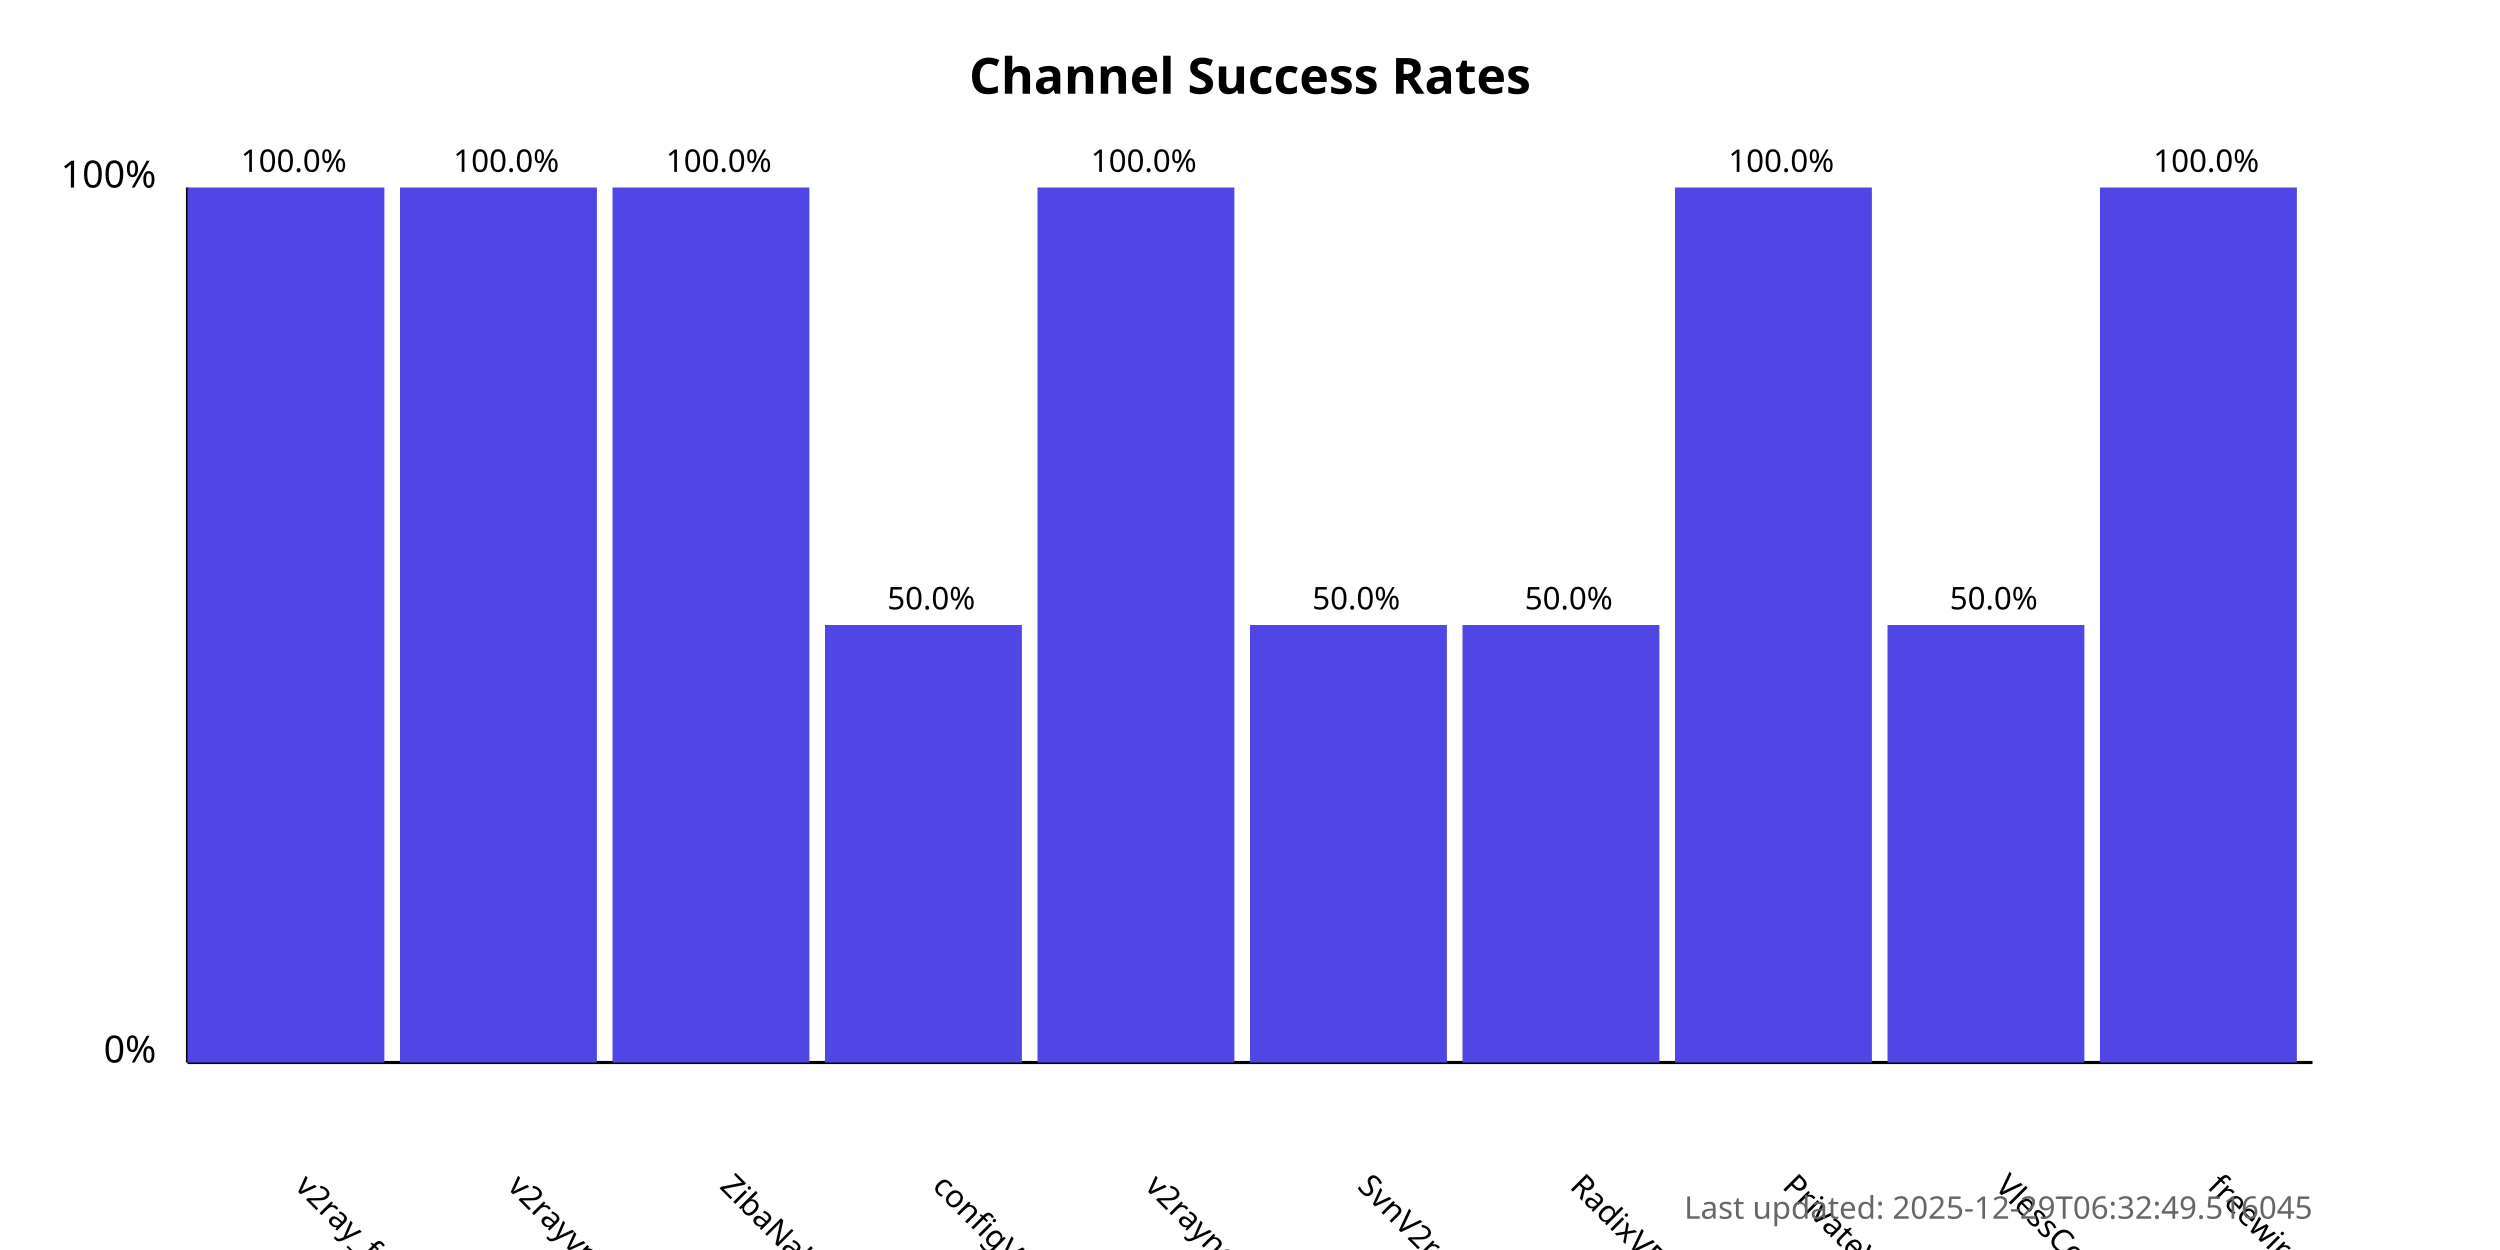
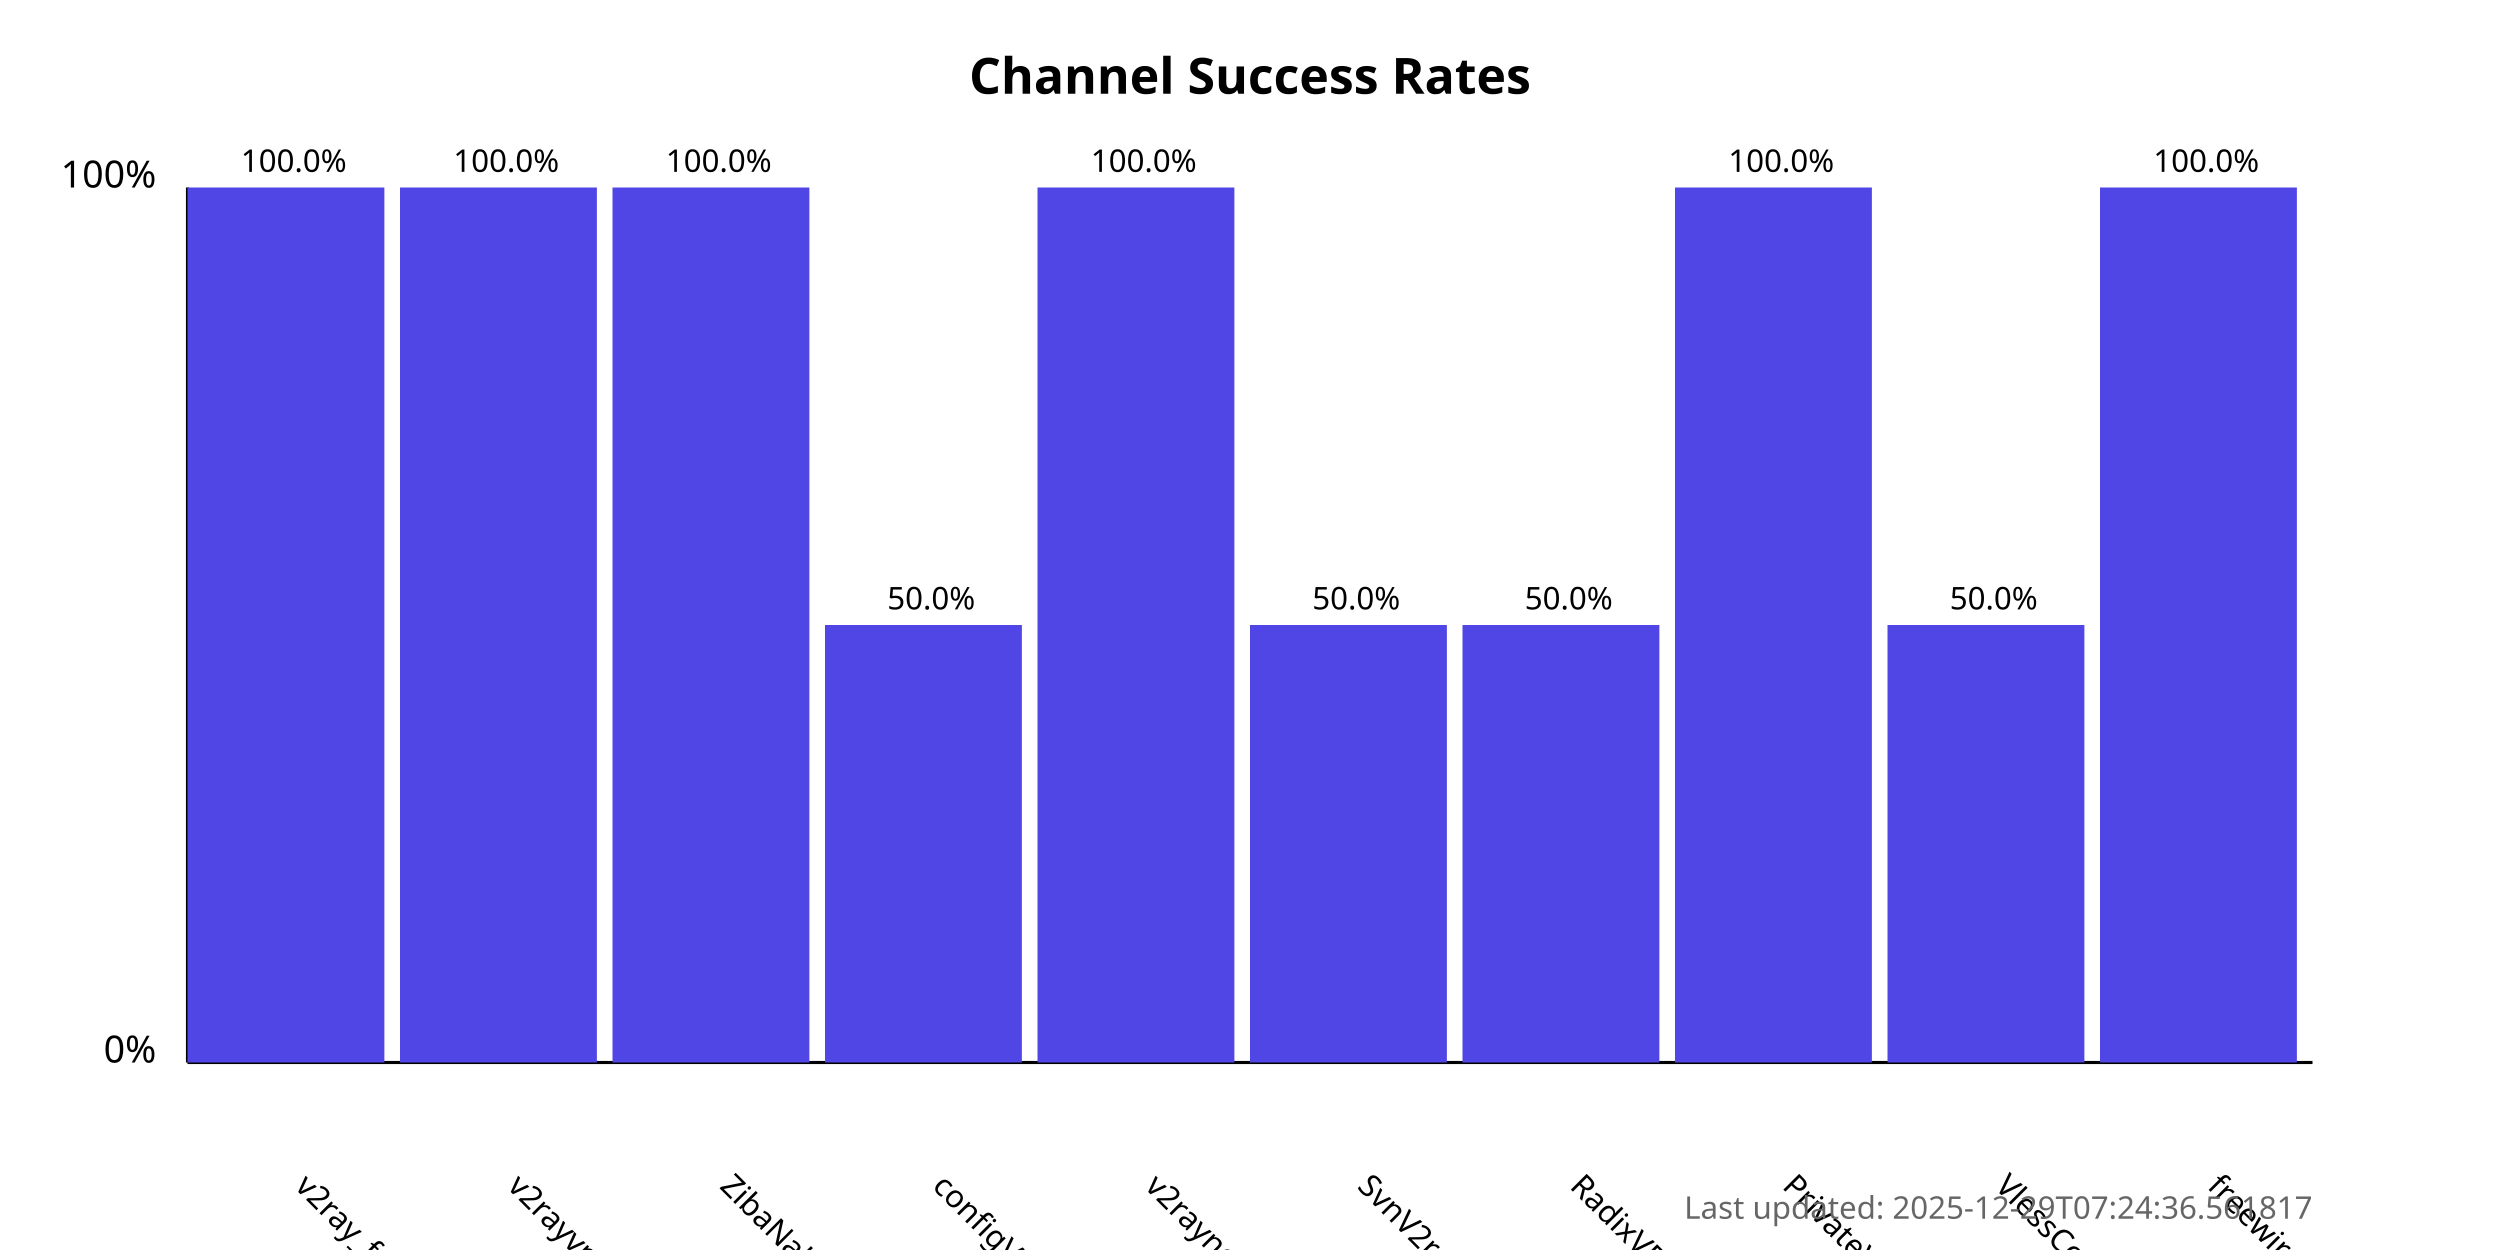
<svg xmlns="http://www.w3.org/2000/svg" width="800" height="400">
  <style>
            .chart-title { font: bold 16px sans-serif; }
            .axis-label { font: 12px sans-serif; }
            .tick-label { font: 10px sans-serif; }
            .bar { fill: #4f46e5; }
            .bar:hover { fill: #6366f1; }
            .timestamp { font: 10px sans-serif; fill: #666; }
        </style>
  <text x="400.0" y="30" text-anchor="middle" class="chart-title">
            Channel Success Rates
        </text>
  <line x1="60" y1="340" x2="60" y2="60" stroke="black" stroke-width="1" />
  <line x1="60" y1="340" x2="740" y2="340" stroke="black" stroke-width="1" />
  <text x="50" y="340" text-anchor="end" class="axis-label">0%</text>
  <text x="50" y="60" text-anchor="end" class="axis-label">100%</text>
  <g>
    <rect x="60" y="60.0" width="63.0" height="280.0" class="bar" />
    <text x="94.0" y="380" transform="rotate(45, 94.0, 380)" text-anchor="start" class="tick-label">
                v2ray_free_conf
            </text>
    <text x="94.0" y="55.0" text-anchor="middle" class="tick-label">
                100.0%
            </text>
  </g>
  <g>
    <rect x="128.0" y="60.0" width="63.0" height="280.0" class="bar" />
    <text x="162.0" y="380" transform="rotate(45, 162.0, 380)" text-anchor="start" class="tick-label">
                v2rayvpno
            </text>
    <text x="162.0" y="55.0" text-anchor="middle" class="tick-label">
                100.0%
            </text>
  </g>
  <g>
    <rect x="196.0" y="60.0" width="63.0" height="280.0" class="bar" />
    <text x="230.0" y="380" transform="rotate(45, 230.0, 380)" text-anchor="start" class="tick-label">
                ZibaNabz
            </text>
    <text x="230.0" y="55.0" text-anchor="middle" class="tick-label">
                100.0%
            </text>
  </g>
  <g>
    <rect x="264.0" y="200.0" width="63.0" height="140.0" class="bar" />
    <text x="298.0" y="380" transform="rotate(45, 298.0, 380)" text-anchor="start" class="tick-label">
                configV2rayForFree
            </text>
    <text x="298.0" y="195.0" text-anchor="middle" class="tick-label">
                50.0%
            </text>
  </g>
  <g>
    <rect x="332.0" y="60.0" width="63.0" height="280.0" class="bar" />
    <text x="366.0" y="380" transform="rotate(45, 366.0, 380)" text-anchor="start" class="tick-label">
                v2rayngvpn
            </text>
    <text x="366.0" y="55.0" text-anchor="middle" class="tick-label">
                100.0%
            </text>
  </g>
  <g>
    <rect x="400.0" y="200.0" width="63.0" height="140.0" class="bar" />
    <text x="434.0" y="380" transform="rotate(45, 434.0, 380)" text-anchor="start" class="tick-label">
                SvnV2ray
            </text>
    <text x="434.0" y="195.0" text-anchor="middle" class="tick-label">
                50.0%
            </text>
  </g>
  <g>
    <rect x="468.0" y="200.0" width="63.0" height="140.0" class="bar" />
    <text x="502.0" y="380" transform="rotate(45, 502.0, 380)" text-anchor="start" class="tick-label">
                RadixVPN
            </text>
    <text x="502.0" y="195.0" text-anchor="middle" class="tick-label">
                50.0%
            </text>
  </g>
  <g>
    <rect x="536.0" y="60.0" width="63.0" height="280.0" class="bar" />
    <text x="570.0" y="380" transform="rotate(45, 570.0, 380)" text-anchor="start" class="tick-label">
                PrivateVPNs
            </text>
    <text x="570.0" y="55.0" text-anchor="middle" class="tick-label">
                100.0%
            </text>
  </g>
  <g>
    <rect x="604.0" y="200.0" width="63.0" height="140.0" class="bar" />
    <text x="638.0" y="380" transform="rotate(45, 638.0, 380)" text-anchor="start" class="tick-label">
                VlessConfig
            </text>
    <text x="638.0" y="195.0" text-anchor="middle" class="tick-label">
                50.0%
            </text>
  </g>
  <g>
    <rect x="672.0" y="60.0" width="63.0" height="280.0" class="bar" />
    <text x="706.0" y="380" transform="rotate(45, 706.0, 380)" text-anchor="start" class="tick-label">
                freewireguard
            </text>
    <text x="706.0" y="55.0" text-anchor="middle" class="tick-label">
                100.0%
            </text>
  </g>
  <text x="740" y="390" text-anchor="end" class="timestamp">
-             Last updated: 2025-12-29T06:32:49.516045
+             Last updated: 2025-12-29T07:24:36.561817
        </text>
</svg>
